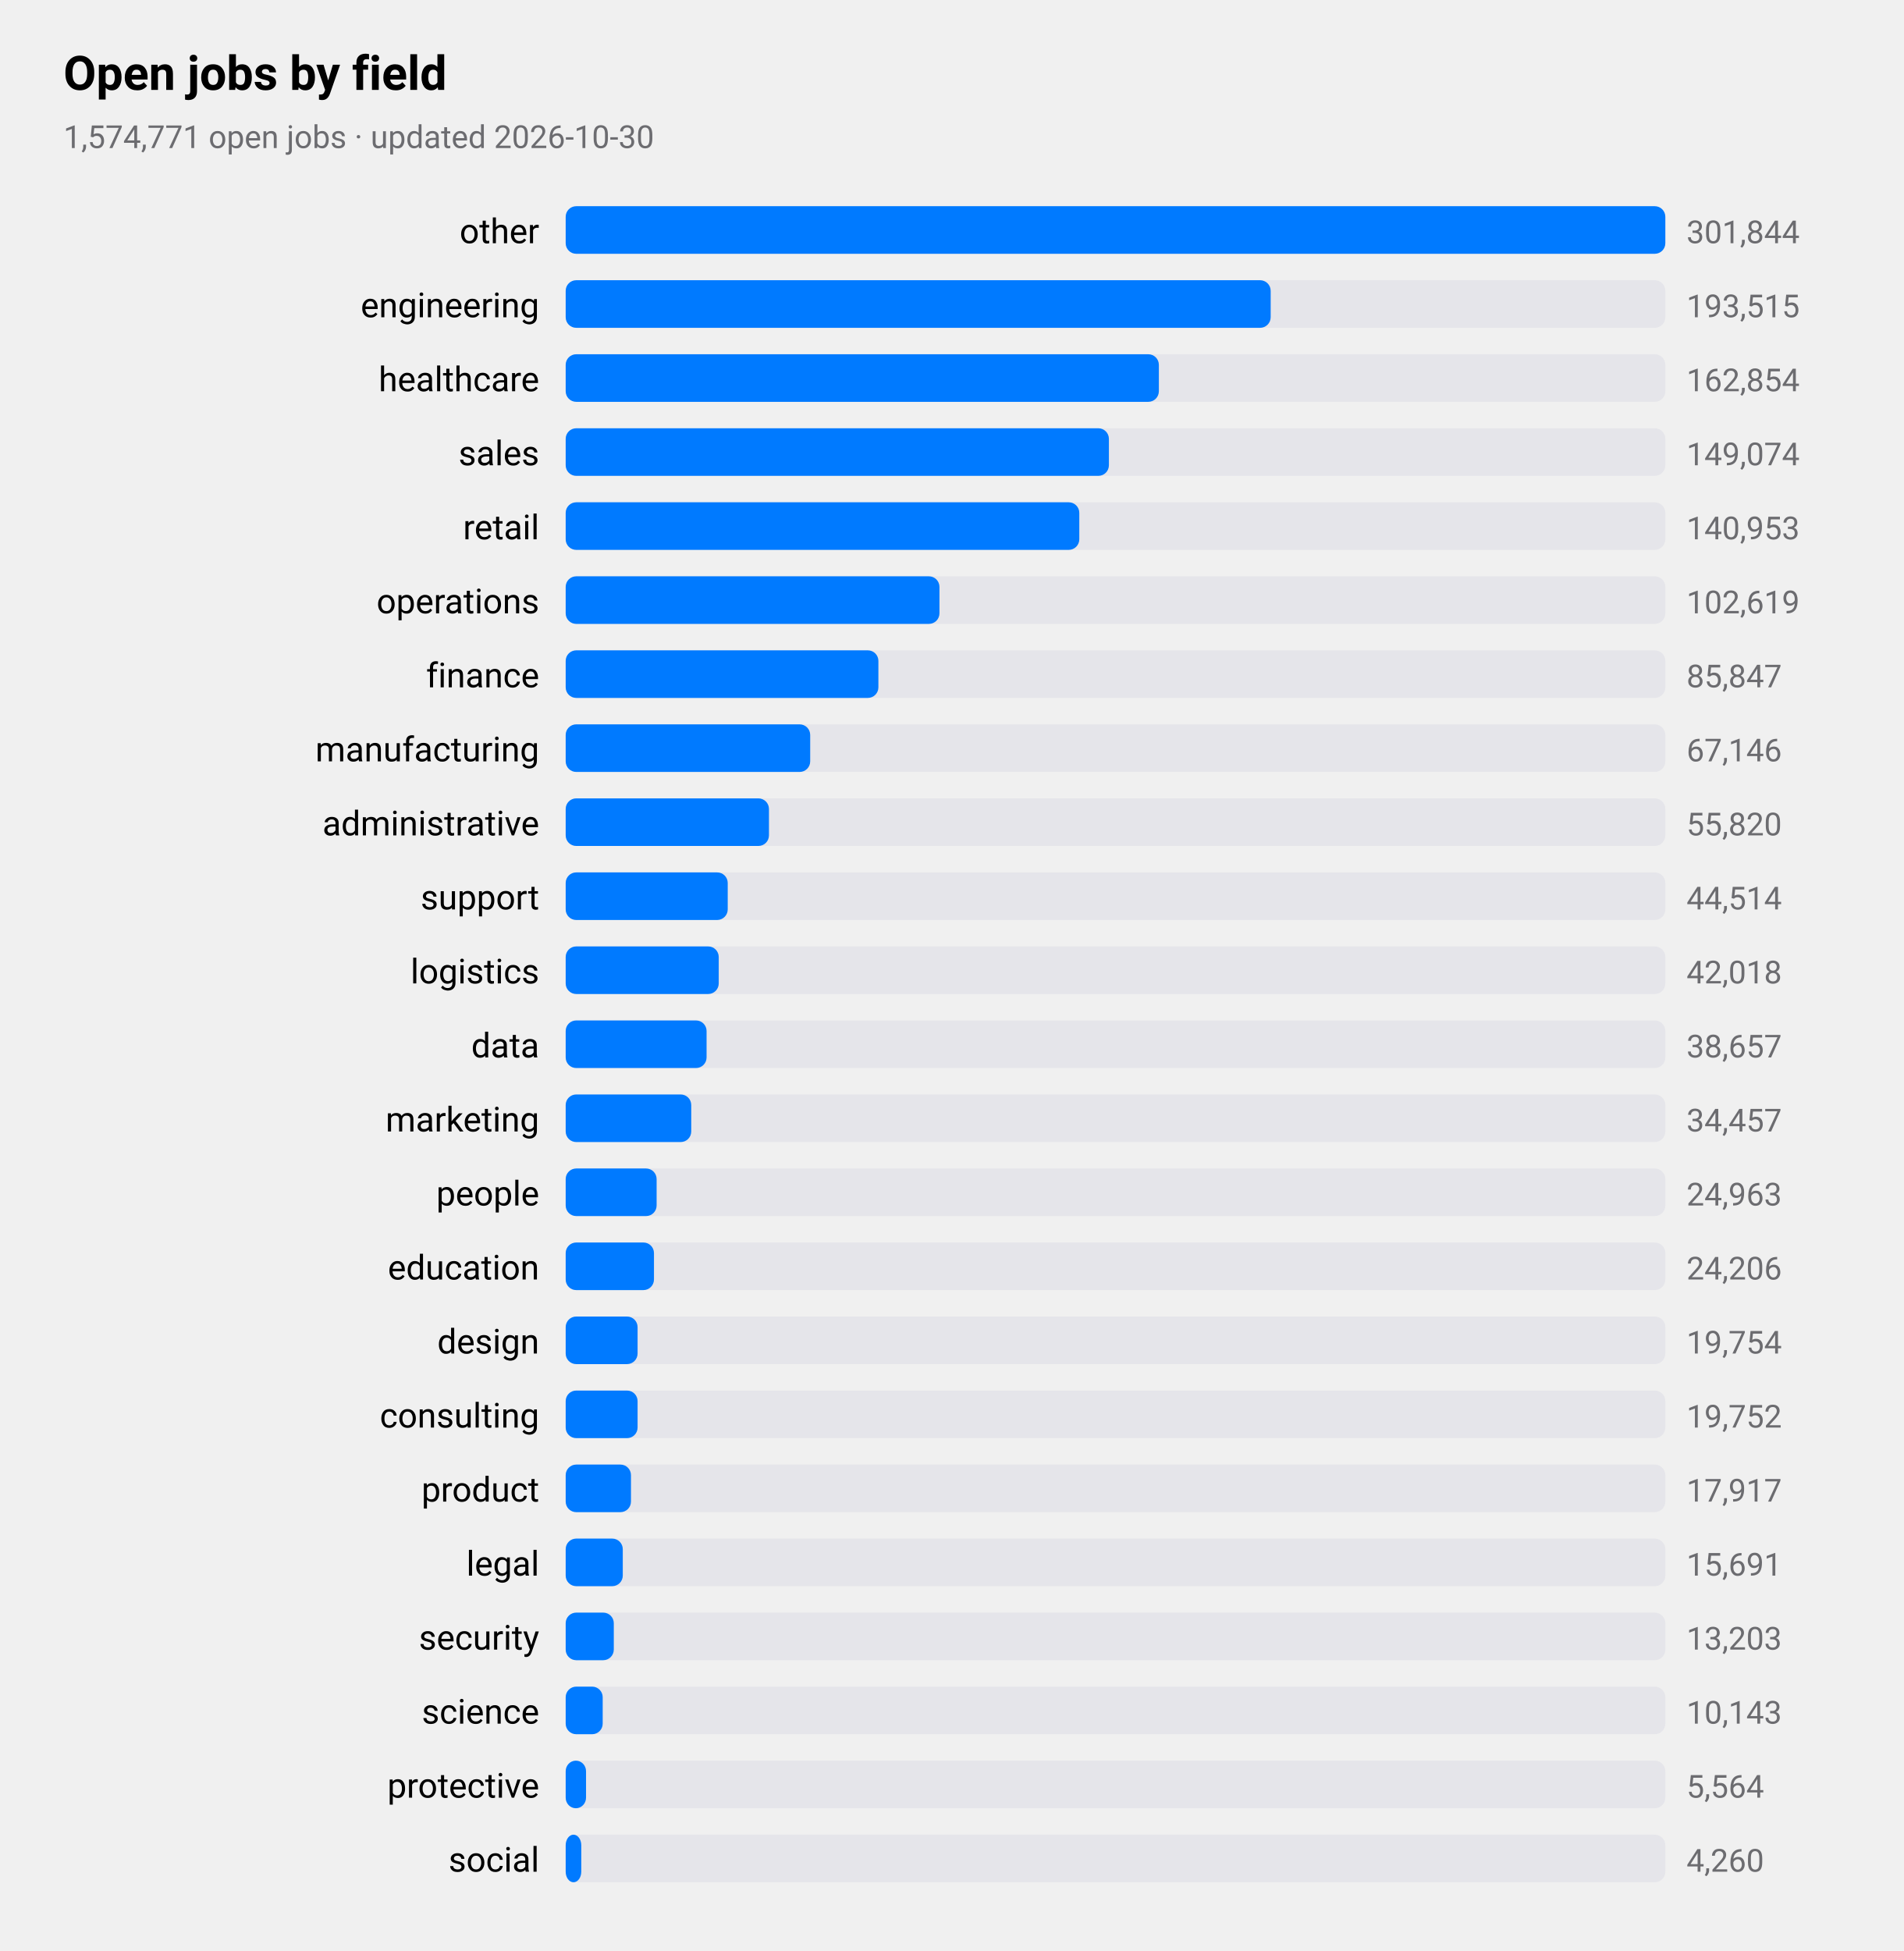
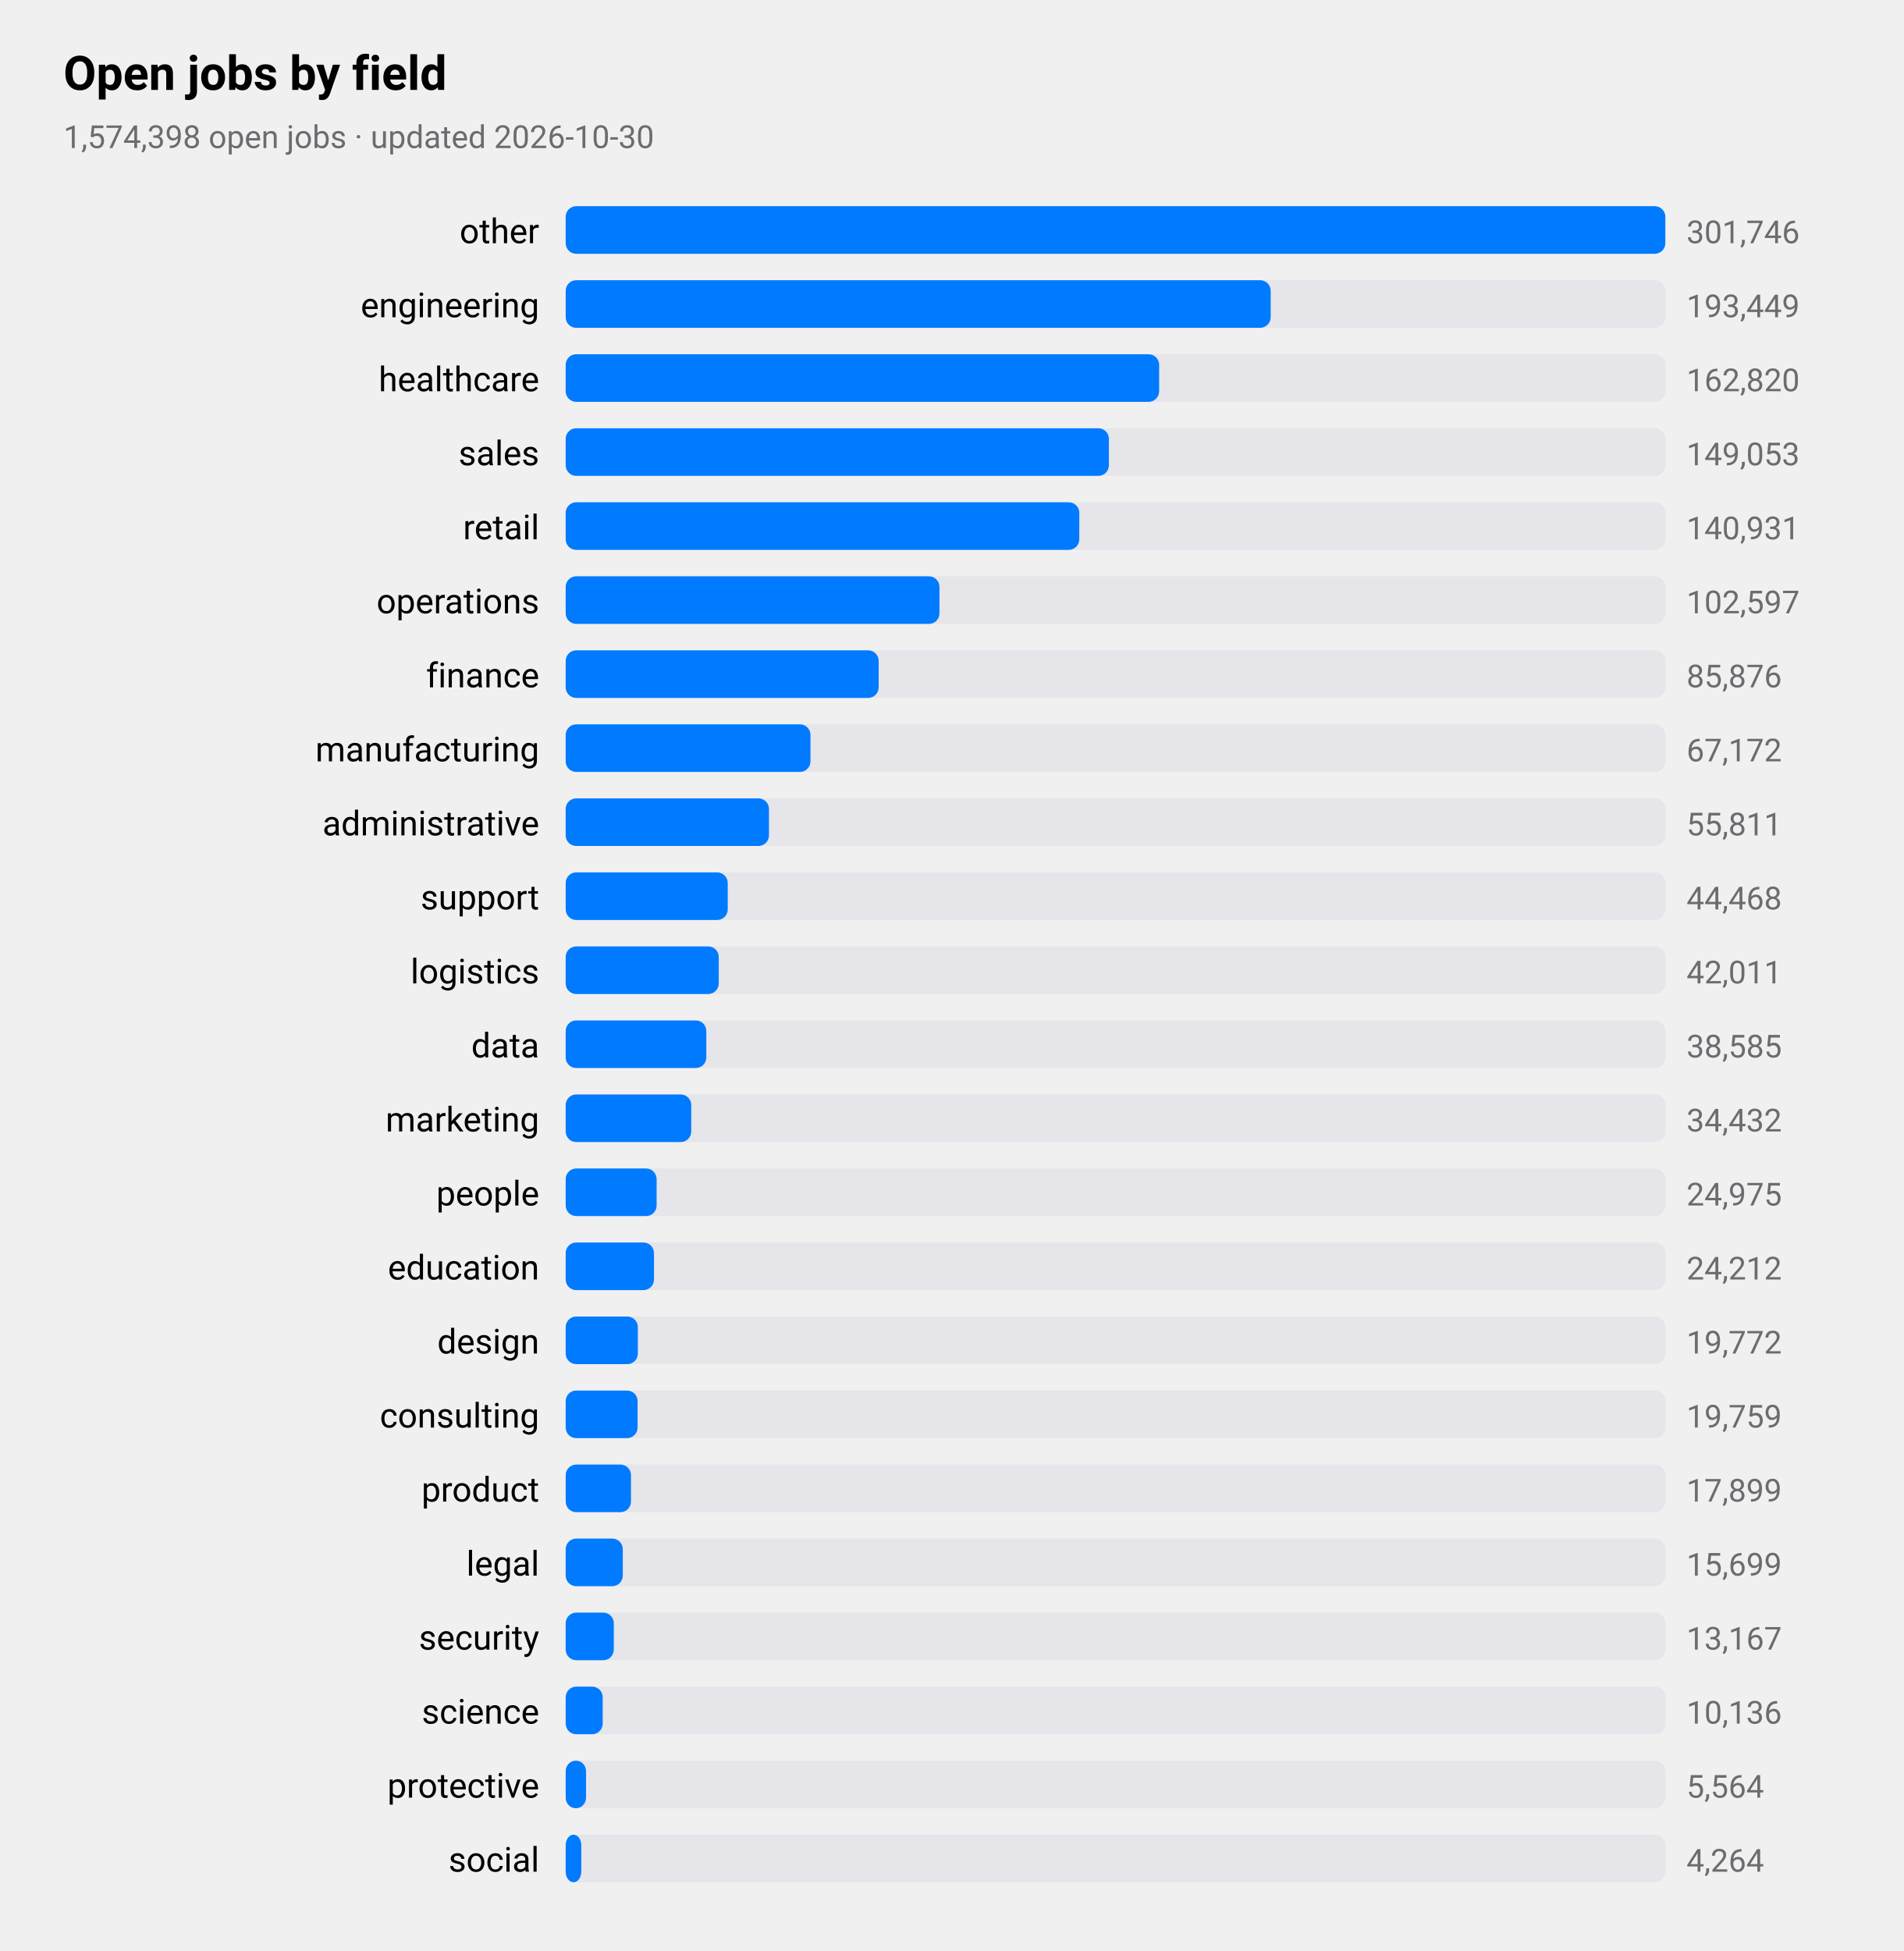
<svg xmlns="http://www.w3.org/2000/svg" viewBox="0 0 720 738" width="720" height="738" role="img" aria-label="Open jobs by field">
  <style>
text{font-family:-apple-system,BlinkMacSystemFont,"SF Pro Text","Helvetica Neue","Segoe UI",Roboto,sans-serif;fill:#000}
.sub,.val,.axis{fill:#6c6c70}.bar{fill:#007aff}.track{fill:#e5e5ea}.grid{stroke:#d1d1d6}
.l1{fill:none;stroke:#007aff;stroke-width:2.5}.d1{fill:#007aff}.l2{fill:none;stroke:#ff9500;stroke-width:2.5}.d2{fill:#ff9500}
.l3{fill:none;stroke:#34c759;stroke-width:2.5}.d3{fill:#34c759}.l4{fill:none;stroke:#af52de;stroke-width:2.5}.d4{fill:#af52de}
.l5{fill:none;stroke:#ff3b30;stroke-width:2.5}.d5{fill:#ff3b30}.l6{fill:none;stroke:#00b8d4;stroke-width:2.5}.d6{fill:#00b8d4}
@media(prefers-color-scheme:dark){text{fill:#fff}.sub,.val,.axis{fill:#98989d}.bar{fill:#0a84ff}.track{fill:#2c2c2e}.grid{stroke:#38383a}
.l1{stroke:#0a84ff}.d1{fill:#0a84ff}.l2{stroke:#ff9f0a}.d2{fill:#ff9f0a}
.l3{stroke:#30d158}.d3{fill:#30d158}.l4{stroke:#bf5af2}.d4{fill:#bf5af2}.l5{stroke:#ff453a}.d5{fill:#ff453a}.l6{stroke:#40cbe0}.d6{fill:#40cbe0}}
</style>
  <text x="24" y="34" font-size="18" font-weight="600">Open jobs by field</text>
-   <text class="sub" x="24" y="56" font-size="12">1,574,771 open jobs · updated 2026-10-30</text>
+   <text class="sub" x="24" y="56" font-size="12">1,574,398 open jobs · updated 2026-10-30</text>
  <text x="204" y="92" font-size="13" text-anchor="end">other</text>
  <rect class="track" x="214" y="78" width="416" height="18" rx="4" />
  <rect class="bar" x="214" y="78" width="416.0" height="18" rx="4" />
-   <text class="val" x="638" y="92" font-size="12">301,844</text>
+   <text class="val" x="638" y="92" font-size="12">301,746</text>
  <text x="204" y="120" font-size="13" text-anchor="end">engineering</text>
  <rect class="track" x="214" y="106" width="416" height="18" rx="4" />
  <rect class="bar" x="214" y="106" width="266.7" height="18" rx="4" />
-   <text class="val" x="638" y="120" font-size="12">193,515</text>
+   <text class="val" x="638" y="120" font-size="12">193,449</text>
  <text x="204" y="148" font-size="13" text-anchor="end">healthcare</text>
  <rect class="track" x="214" y="134" width="416" height="18" rx="4" />
-   <rect class="bar" x="214" y="134" width="224.4" height="18" rx="4" />
-   <text class="val" x="638" y="148" font-size="12">162,854</text>
+   <rect class="bar" x="214" y="134" width="224.5" height="18" rx="4" />
+   <text class="val" x="638" y="148" font-size="12">162,820</text>
  <text x="204" y="176" font-size="13" text-anchor="end">sales</text>
  <rect class="track" x="214" y="162" width="416" height="18" rx="4" />
  <rect class="bar" x="214" y="162" width="205.5" height="18" rx="4" />
-   <text class="val" x="638" y="176" font-size="12">149,074</text>
+   <text class="val" x="638" y="176" font-size="12">149,053</text>
  <text x="204" y="204" font-size="13" text-anchor="end">retail</text>
  <rect class="track" x="214" y="190" width="416" height="18" rx="4" />
  <rect class="bar" x="214" y="190" width="194.3" height="18" rx="4" />
-   <text class="val" x="638" y="204" font-size="12">140,953</text>
+   <text class="val" x="638" y="204" font-size="12">140,931</text>
  <text x="204" y="232" font-size="13" text-anchor="end">operations</text>
  <rect class="track" x="214" y="218" width="416" height="18" rx="4" />
  <rect class="bar" x="214" y="218" width="141.4" height="18" rx="4" />
-   <text class="val" x="638" y="232" font-size="12">102,619</text>
+   <text class="val" x="638" y="232" font-size="12">102,597</text>
  <text x="204" y="260" font-size="13" text-anchor="end">finance</text>
  <rect class="track" x="214" y="246" width="416" height="18" rx="4" />
-   <rect class="bar" x="214" y="246" width="118.3" height="18" rx="4" />
-   <text class="val" x="638" y="260" font-size="12">85,847</text>
+   <rect class="bar" x="214" y="246" width="118.4" height="18" rx="4" />
+   <text class="val" x="638" y="260" font-size="12">85,876</text>
  <text x="204" y="288" font-size="13" text-anchor="end">manufacturing</text>
  <rect class="track" x="214" y="274" width="416" height="18" rx="4" />
-   <rect class="bar" x="214" y="274" width="92.5" height="18" rx="4" />
-   <text class="val" x="638" y="288" font-size="12">67,146</text>
+   <rect class="bar" x="214" y="274" width="92.6" height="18" rx="4" />
+   <text class="val" x="638" y="288" font-size="12">67,172</text>
  <text x="204" y="316" font-size="13" text-anchor="end">administrative</text>
  <rect class="track" x="214" y="302" width="416" height="18" rx="4" />
  <rect class="bar" x="214" y="302" width="76.9" height="18" rx="4" />
-   <text class="val" x="638" y="316" font-size="12">55,820</text>
+   <text class="val" x="638" y="316" font-size="12">55,811</text>
  <text x="204" y="344" font-size="13" text-anchor="end">support</text>
  <rect class="track" x="214" y="330" width="416" height="18" rx="4" />
  <rect class="bar" x="214" y="330" width="61.3" height="18" rx="4" />
-   <text class="val" x="638" y="344" font-size="12">44,514</text>
+   <text class="val" x="638" y="344" font-size="12">44,468</text>
  <text x="204" y="372" font-size="13" text-anchor="end">logistics</text>
  <rect class="track" x="214" y="358" width="416" height="18" rx="4" />
  <rect class="bar" x="214" y="358" width="57.9" height="18" rx="4" />
-   <text class="val" x="638" y="372" font-size="12">42,018</text>
+   <text class="val" x="638" y="372" font-size="12">42,011</text>
  <text x="204" y="400" font-size="13" text-anchor="end">data</text>
  <rect class="track" x="214" y="386" width="416" height="18" rx="4" />
-   <rect class="bar" x="214" y="386" width="53.3" height="18" rx="4" />
-   <text class="val" x="638" y="400" font-size="12">38,657</text>
+   <rect class="bar" x="214" y="386" width="53.2" height="18" rx="4" />
+   <text class="val" x="638" y="400" font-size="12">38,585</text>
  <text x="204" y="428" font-size="13" text-anchor="end">marketing</text>
  <rect class="track" x="214" y="414" width="416" height="18" rx="4" />
  <rect class="bar" x="214" y="414" width="47.5" height="18" rx="4" />
-   <text class="val" x="638" y="428" font-size="12">34,457</text>
+   <text class="val" x="638" y="428" font-size="12">34,432</text>
  <text x="204" y="456" font-size="13" text-anchor="end">people</text>
  <rect class="track" x="214" y="442" width="416" height="18" rx="4" />
  <rect class="bar" x="214" y="442" width="34.4" height="18" rx="4" />
-   <text class="val" x="638" y="456" font-size="12">24,963</text>
+   <text class="val" x="638" y="456" font-size="12">24,975</text>
  <text x="204" y="484" font-size="13" text-anchor="end">education</text>
  <rect class="track" x="214" y="470" width="416" height="18" rx="4" />
  <rect class="bar" x="214" y="470" width="33.4" height="18" rx="4" />
-   <text class="val" x="638" y="484" font-size="12">24,206</text>
+   <text class="val" x="638" y="484" font-size="12">24,212</text>
  <text x="204" y="512" font-size="13" text-anchor="end">design</text>
  <rect class="track" x="214" y="498" width="416" height="18" rx="4" />
-   <rect class="bar" x="214" y="498" width="27.2" height="18" rx="4" />
-   <text class="val" x="638" y="512" font-size="12">19,754</text>
+   <rect class="bar" x="214" y="498" width="27.3" height="18" rx="4" />
+   <text class="val" x="638" y="512" font-size="12">19,772</text>
  <text x="204" y="540" font-size="13" text-anchor="end">consulting</text>
  <rect class="track" x="214" y="526" width="416" height="18" rx="4" />
  <rect class="bar" x="214" y="526" width="27.2" height="18" rx="4" />
-   <text class="val" x="638" y="540" font-size="12">19,752</text>
+   <text class="val" x="638" y="540" font-size="12">19,759</text>
  <text x="204" y="568" font-size="13" text-anchor="end">product</text>
  <rect class="track" x="214" y="554" width="416" height="18" rx="4" />
  <rect class="bar" x="214" y="554" width="24.7" height="18" rx="4" />
-   <text class="val" x="638" y="568" font-size="12">17,917</text>
+   <text class="val" x="638" y="568" font-size="12">17,899</text>
  <text x="204" y="596" font-size="13" text-anchor="end">legal</text>
  <rect class="track" x="214" y="582" width="416" height="18" rx="4" />
  <rect class="bar" x="214" y="582" width="21.6" height="18" rx="4" />
-   <text class="val" x="638" y="596" font-size="12">15,691</text>
+   <text class="val" x="638" y="596" font-size="12">15,699</text>
  <text x="204" y="624" font-size="13" text-anchor="end">security</text>
  <rect class="track" x="214" y="610" width="416" height="18" rx="4" />
  <rect class="bar" x="214" y="610" width="18.2" height="18" rx="4" />
-   <text class="val" x="638" y="624" font-size="12">13,203</text>
+   <text class="val" x="638" y="624" font-size="12">13,167</text>
  <text x="204" y="652" font-size="13" text-anchor="end">science</text>
  <rect class="track" x="214" y="638" width="416" height="18" rx="4" />
  <rect class="bar" x="214" y="638" width="14.0" height="18" rx="4" />
-   <text class="val" x="638" y="652" font-size="12">10,143</text>
+   <text class="val" x="638" y="652" font-size="12">10,136</text>
  <text x="204" y="680" font-size="13" text-anchor="end">protective</text>
  <rect class="track" x="214" y="666" width="416" height="18" rx="4" />
  <rect class="bar" x="214" y="666" width="7.7" height="18" rx="4" />
  <text class="val" x="638" y="680" font-size="12">5,564</text>
  <text x="204" y="708" font-size="13" text-anchor="end">social</text>
  <rect class="track" x="214" y="694" width="416" height="18" rx="4" />
  <rect class="bar" x="214" y="694" width="5.9" height="18" rx="4" />
-   <text class="val" x="638" y="708" font-size="12">4,260</text>
+   <text class="val" x="638" y="708" font-size="12">4,264</text>
</svg>
